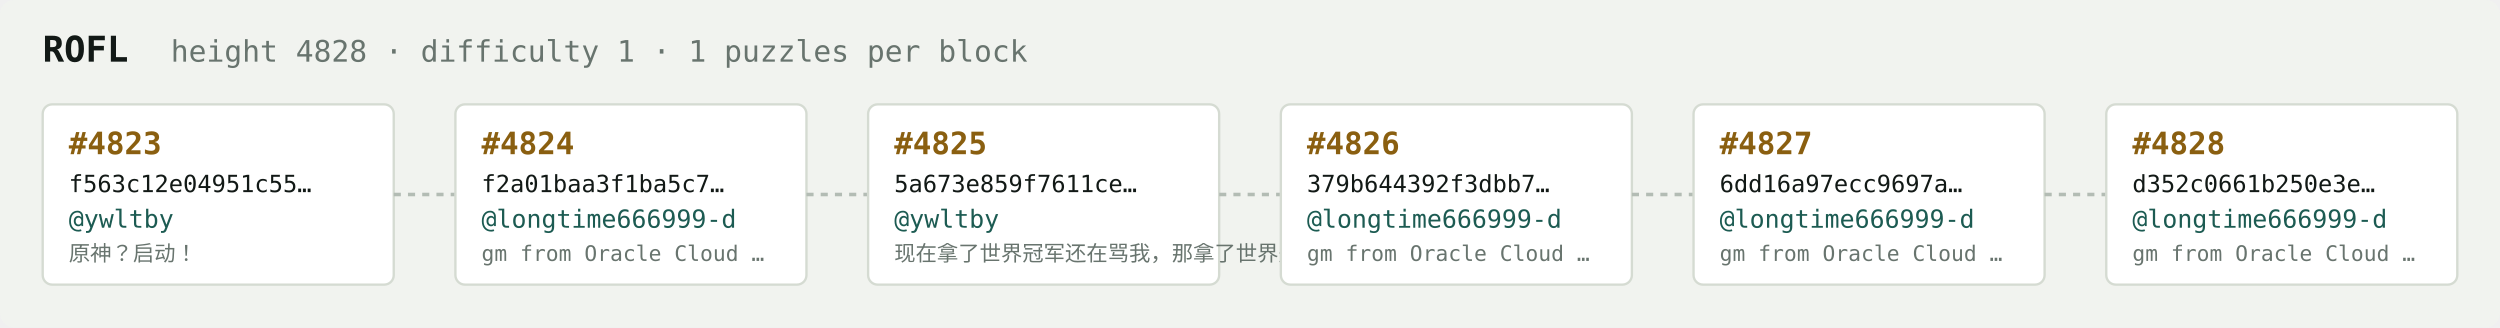
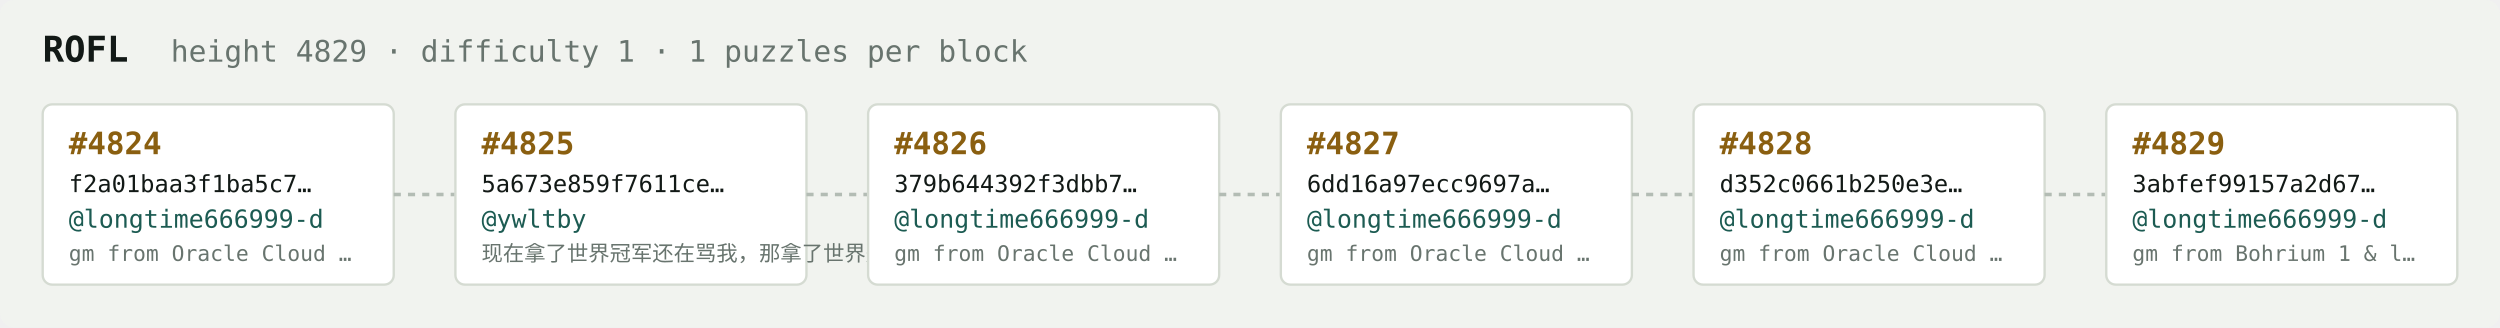
<svg xmlns="http://www.w3.org/2000/svg" width="1054" height="138" viewBox="0 0 1054 138" font-family="ui-monospace,SFMono-Regular,Menlo,monospace">
  <rect fill="#f1f3ef" width="1054" height="138" rx="6" />
  <text x="18" y="26" fill="#121916" font-size="15" font-weight="700">ROFL</text>
-   <text x="72" y="26" fill="#68746e" font-size="12.5">height 4828 · difficulty 1 · 1 puzzles per block</text>
+   <text x="72" y="26" fill="#68746e" font-size="12.5">height 4829 · difficulty 1 · 1 puzzles per block</text>
  <rect x="18" y="44" width="148" height="76" rx="4" fill="#ffffff" stroke="#d5dbd2" stroke-width="1" />
-   <text x="29" y="65" fill="#8a5f10" font-size="13" font-weight="700">#4823</text>
-   <text x="29" y="81" fill="#121916" font-size="10">f563c12e04951c55…</text>
-   <text x="29" y="96" fill="#1c5b52" font-size="10.5">@ywltby</text>
-   <text x="29" y="110" fill="#68746e" font-size="9">原神？启动！</text>
+   <text x="29" y="65" fill="#8a5f10" font-size="13" font-weight="700">#4824</text>
+   <text x="29" y="81" fill="#121916" font-size="10">f2a01baa3f1ba5c7…</text>
+   <text x="29" y="96" fill="#1c5b52" font-size="10.5">@longtime666999-d</text>
+   <text x="29" y="110" fill="#68746e" font-size="9">gm from Oracle Cloud …</text>
  <line x1="166" y1="82.0" x2="192" y2="82.0" stroke="#b3bcb4" stroke-width="1.5" stroke-dasharray="3 3" />
  <rect x="192" y="44" width="148" height="76" rx="4" fill="#ffffff" stroke="#d5dbd2" stroke-width="1" />
-   <text x="203" y="65" fill="#8a5f10" font-size="13" font-weight="700">#4824</text>
-   <text x="203" y="81" fill="#121916" font-size="10">f2a01baa3f1ba5c7…</text>
-   <text x="203" y="96" fill="#1c5b52" font-size="10.5">@longtime666999-d</text>
-   <text x="203" y="110" fill="#68746e" font-size="9">gm from Oracle Cloud …</text>
+   <text x="203" y="65" fill="#8a5f10" font-size="13" font-weight="700">#4825</text>
+   <text x="203" y="81" fill="#121916" font-size="10">5a673e859f7611ce…</text>
+   <text x="203" y="96" fill="#1c5b52" font-size="10.5">@ywltby</text>
+   <text x="203" y="110" fill="#68746e" font-size="9">现在拿了世界冠军还在骂我，那拿了世界冠军有…</text>
  <line x1="340" y1="82.0" x2="366" y2="82.0" stroke="#b3bcb4" stroke-width="1.5" stroke-dasharray="3 3" />
  <rect x="366" y="44" width="148" height="76" rx="4" fill="#ffffff" stroke="#d5dbd2" stroke-width="1" />
-   <text x="377" y="65" fill="#8a5f10" font-size="13" font-weight="700">#4825</text>
-   <text x="377" y="81" fill="#121916" font-size="10">5a673e859f7611ce…</text>
-   <text x="377" y="96" fill="#1c5b52" font-size="10.5">@ywltby</text>
-   <text x="377" y="110" fill="#68746e" font-size="9">现在拿了世界冠军还在骂我，那拿了世界冠军有…</text>
+   <text x="377" y="65" fill="#8a5f10" font-size="13" font-weight="700">#4826</text>
+   <text x="377" y="81" fill="#121916" font-size="10">379b644392f3dbb7…</text>
+   <text x="377" y="96" fill="#1c5b52" font-size="10.5">@longtime666999-d</text>
+   <text x="377" y="110" fill="#68746e" font-size="9">gm from Oracle Cloud …</text>
  <line x1="514" y1="82.0" x2="540" y2="82.0" stroke="#b3bcb4" stroke-width="1.5" stroke-dasharray="3 3" />
  <rect x="540" y="44" width="148" height="76" rx="4" fill="#ffffff" stroke="#d5dbd2" stroke-width="1" />
-   <text x="551" y="65" fill="#8a5f10" font-size="13" font-weight="700">#4826</text>
-   <text x="551" y="81" fill="#121916" font-size="10">379b644392f3dbb7…</text>
+   <text x="551" y="65" fill="#8a5f10" font-size="13" font-weight="700">#4827</text>
+   <text x="551" y="81" fill="#121916" font-size="10">6dd16a97ecc9697a…</text>
  <text x="551" y="96" fill="#1c5b52" font-size="10.5">@longtime666999-d</text>
  <text x="551" y="110" fill="#68746e" font-size="9">gm from Oracle Cloud …</text>
  <line x1="688" y1="82.0" x2="714" y2="82.0" stroke="#b3bcb4" stroke-width="1.5" stroke-dasharray="3 3" />
  <rect x="714" y="44" width="148" height="76" rx="4" fill="#ffffff" stroke="#d5dbd2" stroke-width="1" />
-   <text x="725" y="65" fill="#8a5f10" font-size="13" font-weight="700">#4827</text>
-   <text x="725" y="81" fill="#121916" font-size="10">6dd16a97ecc9697a…</text>
+   <text x="725" y="65" fill="#8a5f10" font-size="13" font-weight="700">#4828</text>
+   <text x="725" y="81" fill="#121916" font-size="10">d352c0661b250e3e…</text>
  <text x="725" y="96" fill="#1c5b52" font-size="10.5">@longtime666999-d</text>
  <text x="725" y="110" fill="#68746e" font-size="9">gm from Oracle Cloud …</text>
  <line x1="862" y1="82.0" x2="888" y2="82.0" stroke="#b3bcb4" stroke-width="1.5" stroke-dasharray="3 3" />
  <rect x="888" y="44" width="148" height="76" rx="4" fill="#ffffff" stroke="#d5dbd2" stroke-width="1" />
-   <text x="899" y="65" fill="#8a5f10" font-size="13" font-weight="700">#4828</text>
-   <text x="899" y="81" fill="#121916" font-size="10">d352c0661b250e3e…</text>
+   <text x="899" y="65" fill="#8a5f10" font-size="13" font-weight="700">#4829</text>
+   <text x="899" y="81" fill="#121916" font-size="10">3abfef99157a2d67…</text>
  <text x="899" y="96" fill="#1c5b52" font-size="10.5">@longtime666999-d</text>
-   <text x="899" y="110" fill="#68746e" font-size="9">gm from Oracle Cloud …</text>
+   <text x="899" y="110" fill="#68746e" font-size="9">gm from Bohrium 1 &amp; l…</text>
</svg>
